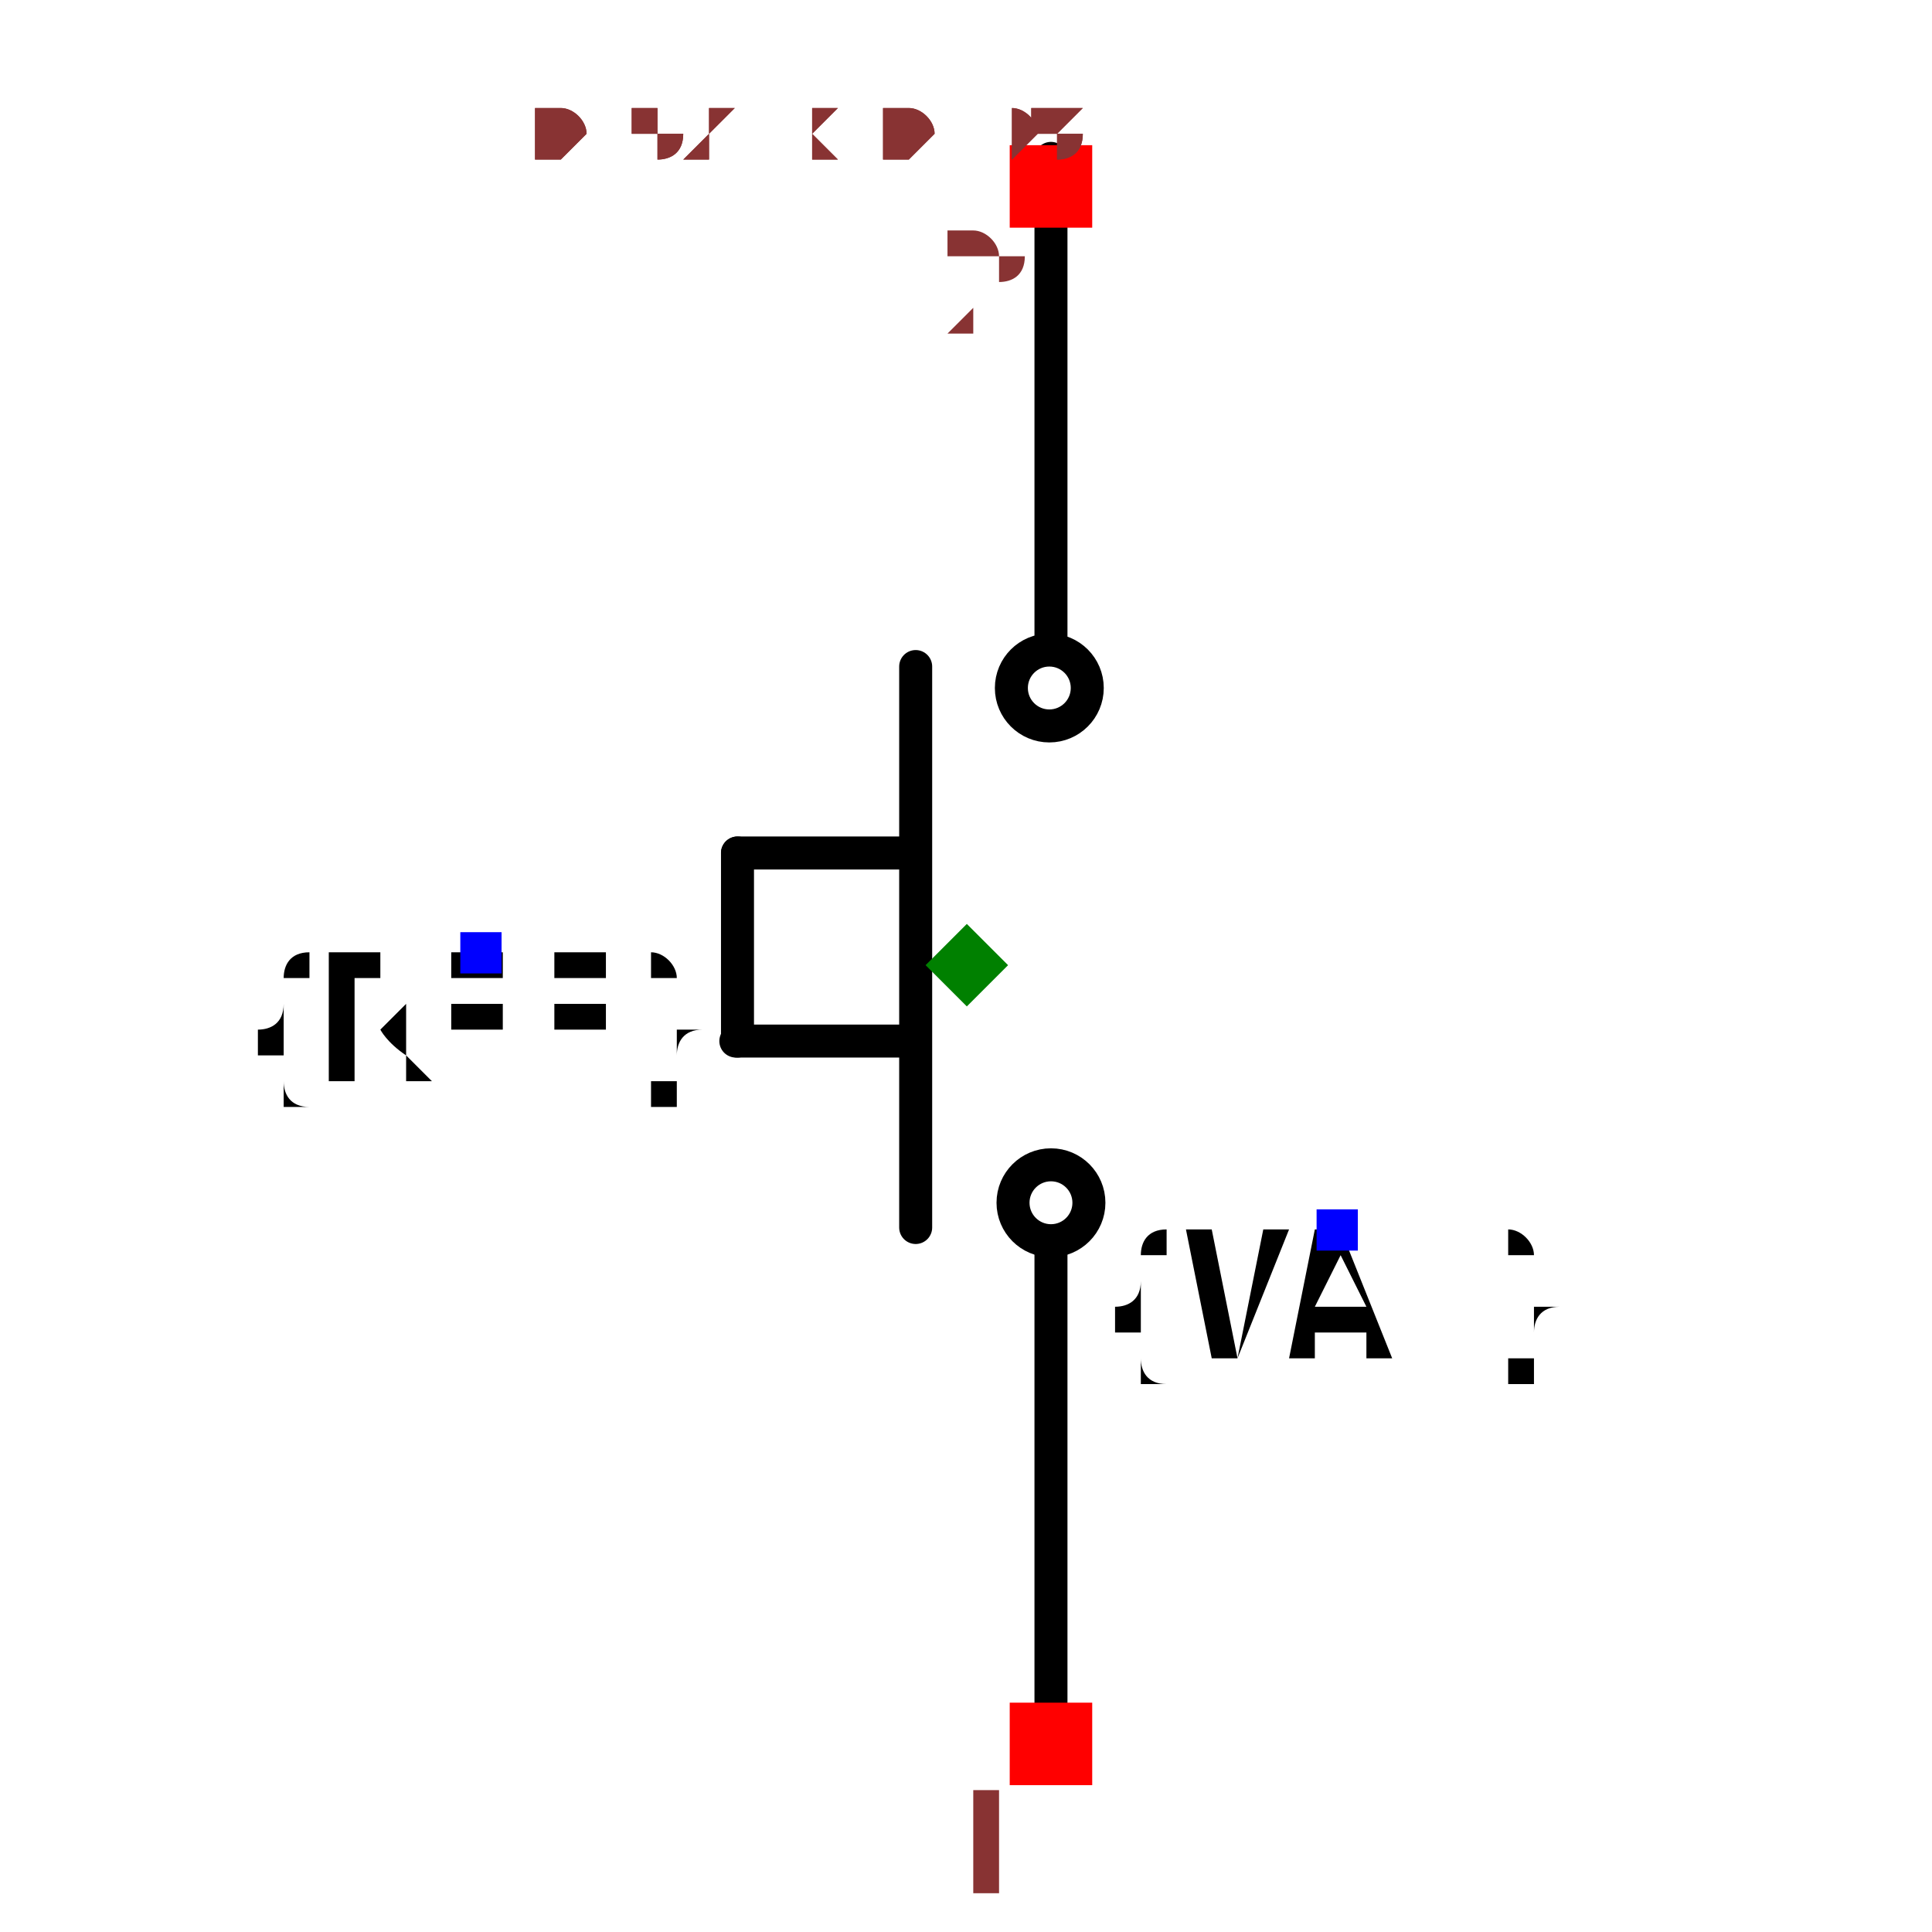
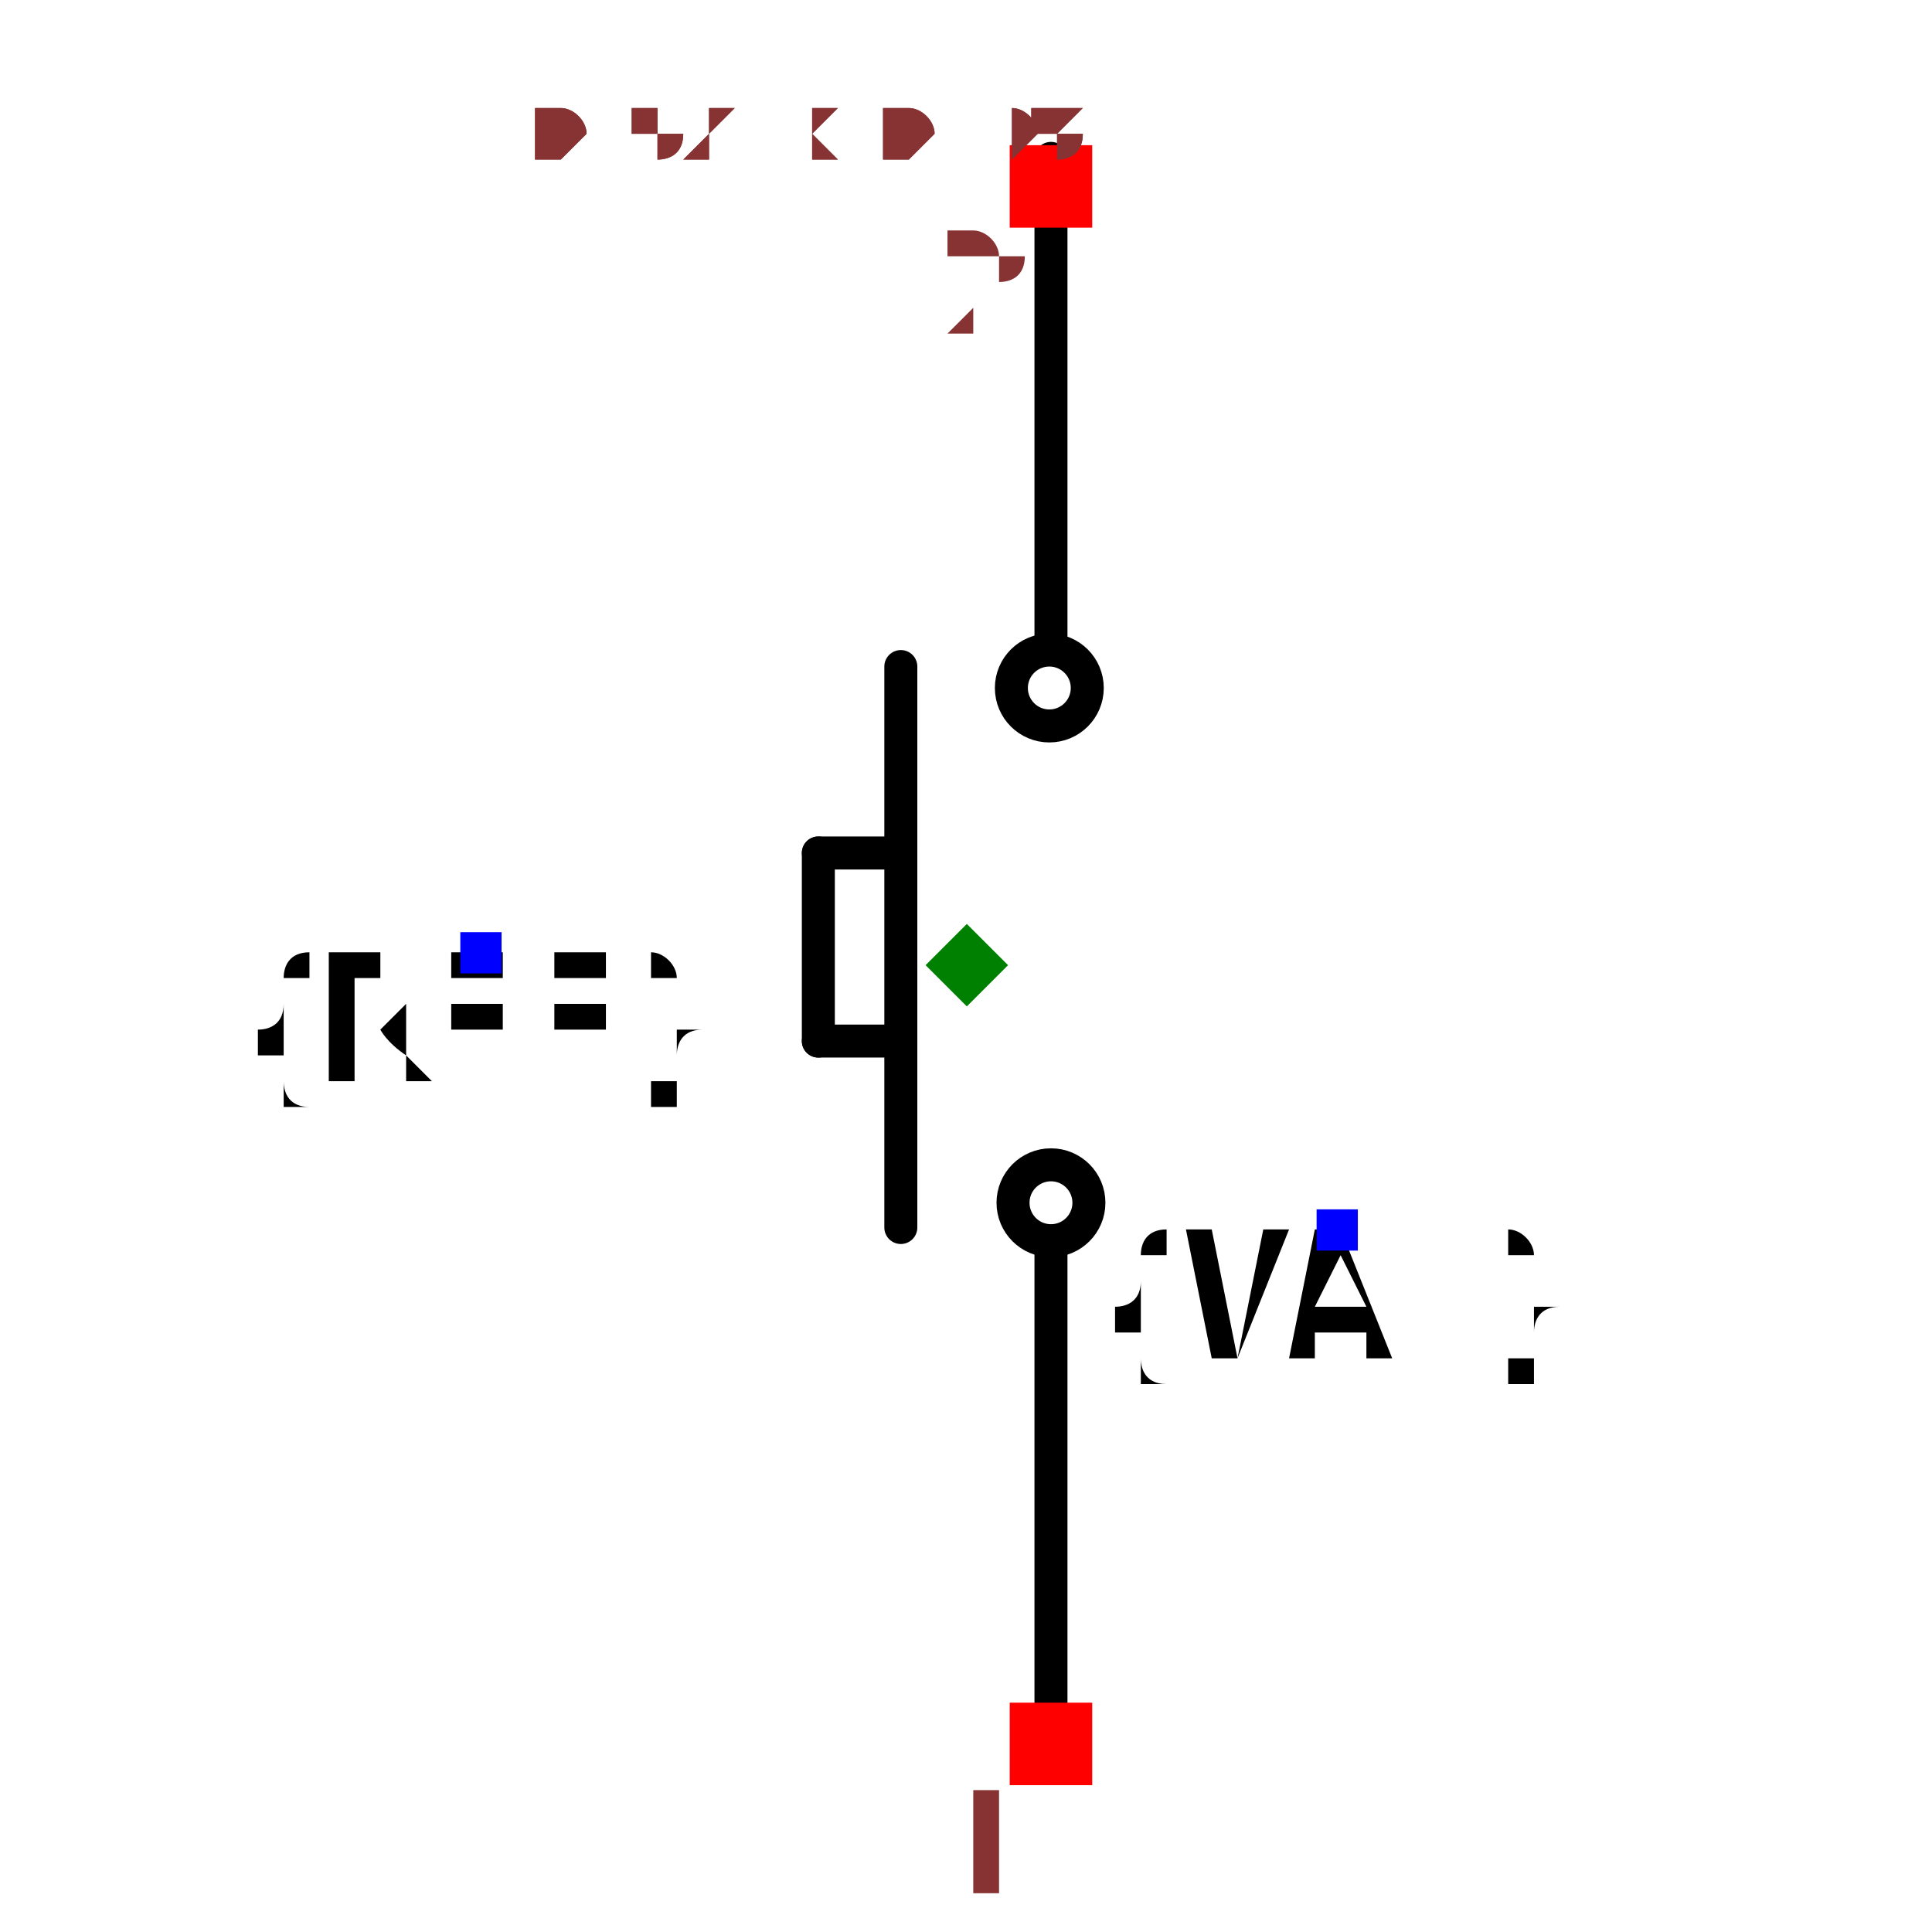
<svg xmlns="http://www.w3.org/2000/svg" width="150" height="150" viewBox="-0.312 -0.585 0.623 1.171">
-   <path d="M-0.14,0.046 L-0.036,0.046" fill="none" stroke="black" stroke-width="0.02" stroke-linecap="round" stroke-linejoin="round" />
-   <path d="M-0.139,0.046 L-0.139,-0.068" fill="none" stroke="black" stroke-width="0.02" stroke-linecap="round" stroke-linejoin="round" />
-   <path d="M-0.139,-0.068 L-0.036,-0.068" fill="none" stroke="black" stroke-width="0.02" stroke-linecap="round" stroke-linejoin="round" />
+   <path d="M-0.09,0.046 L-0.04,0.046" fill="none" stroke="black" stroke-width="0.02" stroke-linecap="round" stroke-linejoin="round" />
+   <path d="M-0.09,0.046 L-0.09,-0.068" fill="none" stroke="black" stroke-width="0.02" stroke-linecap="round" stroke-linejoin="round" />
+   <path d="M-0.09,-0.068 L-0.04,-0.068" fill="none" stroke="black" stroke-width="0.02" stroke-linecap="round" stroke-linejoin="round" />
  <path d="M0.051,0.487 L0.051,0.172" fill="none" stroke="black" stroke-width="0.02" stroke-linecap="round" stroke-linejoin="round" />
-   <path d="M-0.031,0.159 L-0.031,-0.181" fill="none" stroke="black" stroke-width="0.02" stroke-linecap="round" stroke-linejoin="round" />
+   <path d="M-0.04,0.159 L-0.04,-0.181" fill="none" stroke="black" stroke-width="0.02" stroke-linecap="round" stroke-linejoin="round" />
  <path d="M0.051,-0.196 L0.051,-0.489" fill="none" stroke="black" stroke-width="0.02" stroke-linecap="round" stroke-linejoin="round" />
  <circle cx="0.051" cy="0.144" r="0.023" fill="none" stroke="black" stroke-width="0.02" />
  <circle cx="0.05" cy="-0.168" r="0.023" fill="none" stroke="black" stroke-width="0.02" />
  <text x="-0.295" y="-0.007" dx="0" dy="0.075" text-anchor="middle" style="font: 0.1px monospace; fill: black">{REF}</text>
  <rect x="-0.307" y="-0.02" width="0.025" height="0.025" fill="blue" />
  <text x="0.225" y="0.161" dx="0" dy="0.075" text-anchor="middle" style="font: 0.1px monospace; fill: black">{VAL}</text>
  <rect x="0.212" y="0.148" width="0.025" height="0.025" fill="blue" />
  <rect x="0.026" y="0.447" width="0.05" height="0.05" fill="red" />
  <text x="0.011" y="0.562" text-anchor="middle" style="font: 0.08px monospace; fill: #833;">1</text>
  <rect x="0.026" y="-0.497" width="0.05" height="0.05" fill="red" />
  <text x="0.011" y="-0.382" text-anchor="middle" style="font: 0.08px monospace; fill: #833;">2</text>
  <path d="M -4.440892098500626e-16 -0.025 L 0.025 -8.881784197001252e-16 L -4.440892098500626e-16 0.025 L -0.025 -8.881784197001252e-16 Z" fill="green" />
  <text x="-0.26" y="-0.488" style="font: 0.05px monospace; fill: #833;">0.52 x 0.98</text>
  <text x="-0.26" y="-0.488" style="font: 0.05px monospace; fill: #833;">0.52 x 0.98</text>
</svg>
